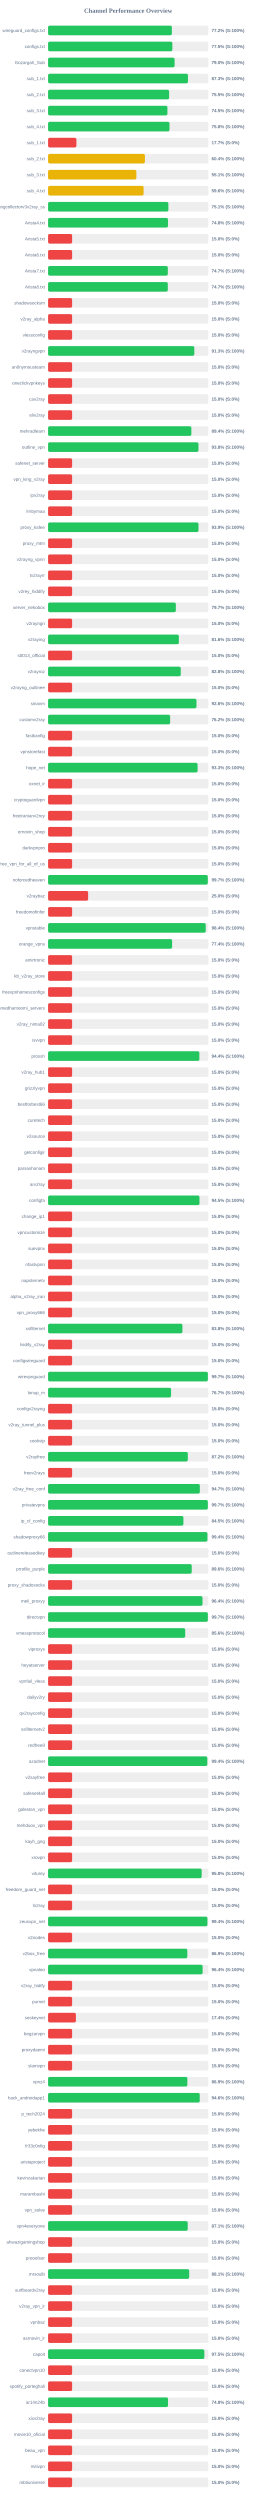
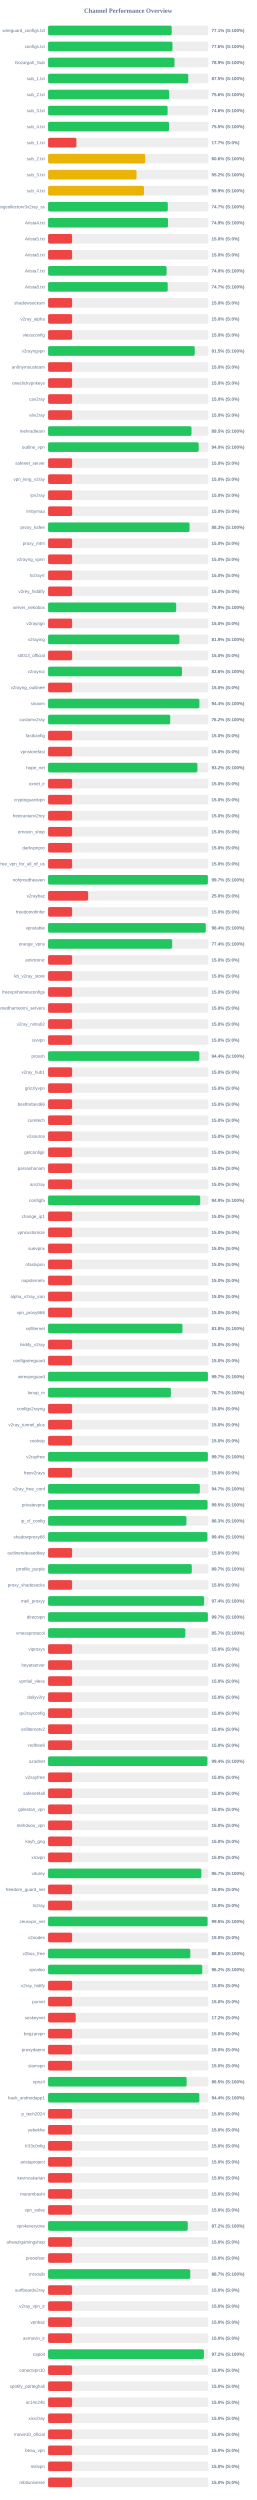
<svg xmlns="http://www.w3.org/2000/svg" width="800" height="7800" version="1.1">
  <style>
        .row { font: 14px Arial; fill: #64748b; }
        .score { font: bold 14px Arial; fill: #64748b; }
    </style>
  <text x="400" y="40" text-anchor="middle" font-size="20px" font-weight="bold" fill="#64748b">Channel Performance Overview</text>
  <rect x="150" y="80" width="500" height="30" fill="#eee" rx="5" />
-   <rect x="150" y="80" width="386.2" height="30" fill="#22c55e" rx="5" />
+   <rect x="150" y="80" width="385.7" height="30" fill="#22c55e" rx="5" />
  <text x="140" y="100" text-anchor="end" class="row">wireguard_configs.txt</text>
-   <text x="660" y="100" text-anchor="start" class="score">77.2% (S:100%)</text>
+   <text x="660" y="100" text-anchor="start" class="score">77.1% (S:100%)</text>
  <rect x="150" y="130" width="500" height="30" fill="#eee" rx="5" />
-   <rect x="150" y="130" width="387.75" height="30" fill="#22c55e" rx="5" />
+   <rect x="150" y="130" width="388.1" height="30" fill="#22c55e" rx="5" />
  <text x="140" y="150" text-anchor="end" class="row">configs.txt</text>
-   <text x="660" y="150" text-anchor="start" class="score">77.5% (S:100%)</text>
+   <text x="660" y="150" text-anchor="start" class="score">77.6% (S:100%)</text>
  <rect x="150" y="180" width="500" height="30" fill="#eee" rx="5" />
-   <rect x="150" y="180" width="394.75" height="30" fill="#22c55e" rx="5" />
+   <rect x="150" y="180" width="394.55" height="30" fill="#22c55e" rx="5" />
  <text x="140" y="200" text-anchor="end" class="row">Gozargah_Sub</text>
-   <text x="660" y="200" text-anchor="start" class="score">79.0% (S:100%)</text>
+   <text x="660" y="200" text-anchor="start" class="score">78.9% (S:100%)</text>
  <rect x="150" y="230" width="500" height="30" fill="#eee" rx="5" />
-   <rect x="150" y="230" width="436.4" height="30" fill="#22c55e" rx="5" />
+   <rect x="150" y="230" width="437.4" height="30" fill="#22c55e" rx="5" />
  <text x="140" y="250" text-anchor="end" class="row">sub_1.txt</text>
-   <text x="660" y="250" text-anchor="start" class="score">87.3% (S:100%)</text>
+   <text x="660" y="250" text-anchor="start" class="score">87.5% (S:100%)</text>
  <rect x="150" y="280" width="500" height="30" fill="#eee" rx="5" />
-   <rect x="150" y="280" width="377.65" height="30" fill="#22c55e" rx="5" />
+   <rect x="150" y="280" width="377.9" height="30" fill="#22c55e" rx="5" />
  <text x="140" y="300" text-anchor="end" class="row">sub_2.txt</text>
-   <text x="660" y="300" text-anchor="start" class="score">75.5% (S:100%)</text>
+   <text x="660" y="300" text-anchor="start" class="score">75.6% (S:100%)</text>
  <rect x="150" y="330" width="500" height="30" fill="#eee" rx="5" />
-   <rect x="150" y="330" width="372.35" height="30" fill="#22c55e" rx="5" />
+   <rect x="150" y="330" width="372.9" height="30" fill="#22c55e" rx="5" />
  <text x="140" y="350" text-anchor="end" class="row">sub_3.txt</text>
-   <text x="660" y="350" text-anchor="start" class="score">74.5% (S:100%)</text>
+   <text x="660" y="350" text-anchor="start" class="score">74.6% (S:100%)</text>
  <rect x="150" y="380" width="500" height="30" fill="#eee" rx="5" />
-   <rect x="150" y="380" width="378.8" height="30" fill="#22c55e" rx="5" />
+   <rect x="150" y="380" width="377.35" height="30" fill="#22c55e" rx="5" />
  <text x="140" y="400" text-anchor="end" class="row">sub_4.txt</text>
-   <text x="660" y="400" text-anchor="start" class="score">75.8% (S:100%)</text>
+   <text x="660" y="400" text-anchor="start" class="score">75.5% (S:100%)</text>
  <rect x="150" y="430" width="500" height="30" fill="#eee" rx="5" />
  <rect x="150" y="430" width="88.4" height="30" fill="#ef4444" rx="5" />
  <text x="140" y="450" text-anchor="end" class="row">sub_1.txt</text>
  <text x="660" y="450" text-anchor="start" class="score">17.7% (S:0%)</text>
  <rect x="150" y="480" width="500" height="30" fill="#eee" rx="5" />
-   <rect x="150" y="480" width="302.1" height="30" fill="#eab308" rx="5" />
+   <rect x="150" y="480" width="303.05" height="30" fill="#eab308" rx="5" />
  <text x="140" y="500" text-anchor="end" class="row">sub_2.txt</text>
-   <text x="660" y="500" text-anchor="start" class="score">60.4% (S:100%)</text>
+   <text x="660" y="500" text-anchor="start" class="score">60.6% (S:100%)</text>
  <rect x="150" y="530" width="500" height="30" fill="#eee" rx="5" />
-   <rect x="150" y="530" width="275.45" height="30" fill="#eab308" rx="5" />
+   <rect x="150" y="530" width="275.95" height="30" fill="#eab308" rx="5" />
  <text x="140" y="550" text-anchor="end" class="row">sub_3.txt</text>
-   <text x="660" y="550" text-anchor="start" class="score">55.1% (S:100%)</text>
+   <text x="660" y="550" text-anchor="start" class="score">55.2% (S:100%)</text>
  <rect x="150" y="580" width="500" height="30" fill="#eee" rx="5" />
-   <rect x="150" y="580" width="298.05" height="30" fill="#eab308" rx="5" />
+   <rect x="150" y="580" width="299.3" height="30" fill="#eab308" rx="5" />
  <text x="140" y="600" text-anchor="end" class="row">sub_4.txt</text>
-   <text x="660" y="600" text-anchor="start" class="score">59.6% (S:100%)</text>
+   <text x="660" y="600" text-anchor="start" class="score">59.9% (S:100%)</text>
  <rect x="150" y="630" width="500" height="30" fill="#eee" rx="5" />
-   <rect x="150" y="630" width="375.35" height="30" fill="#22c55e" rx="5" />
+   <rect x="150" y="630" width="373.6" height="30" fill="#22c55e" rx="5" />
  <text x="140" y="650" text-anchor="end" class="row">kayhgngcollectorv3v2ray_ss</text>
-   <text x="660" y="650" text-anchor="start" class="score">75.1% (S:100%)</text>
+   <text x="660" y="650" text-anchor="start" class="score">74.7% (S:100%)</text>
  <rect x="150" y="680" width="500" height="30" fill="#eee" rx="5" />
-   <rect x="150" y="680" width="374.1" height="30" fill="#22c55e" rx="5" />
+   <rect x="150" y="680" width="374.3" height="30" fill="#22c55e" rx="5" />
  <text x="140" y="700" text-anchor="end" class="row">Arista4.txt</text>
-   <text x="660" y="700" text-anchor="start" class="score">74.8% (S:100%)</text>
+   <text x="660" y="700" text-anchor="start" class="score">74.9% (S:100%)</text>
  <rect x="150" y="730" width="500" height="30" fill="#eee" rx="5" />
  <rect x="150" y="730" width="75.0" height="30" fill="#ef4444" rx="5" />
  <text x="140" y="750" text-anchor="end" class="row">Arista5.txt</text>
  <text x="660" y="750" text-anchor="start" class="score">15.0% (S:0%)</text>
  <rect x="150" y="780" width="500" height="30" fill="#eee" rx="5" />
  <rect x="150" y="780" width="75.0" height="30" fill="#ef4444" rx="5" />
  <text x="140" y="800" text-anchor="end" class="row">Arista6.txt</text>
  <text x="660" y="800" text-anchor="start" class="score">15.0% (S:0%)</text>
  <rect x="150" y="830" width="500" height="30" fill="#eee" rx="5" />
-   <rect x="150" y="830" width="373.6" height="30" fill="#22c55e" rx="5" />
+   <rect x="150" y="830" width="369.75" height="30" fill="#22c55e" rx="5" />
  <text x="140" y="850" text-anchor="end" class="row">Arista7.txt</text>
-   <text x="660" y="850" text-anchor="start" class="score">74.7% (S:100%)</text>
+   <text x="660" y="850" text-anchor="start" class="score">74.0% (S:100%)</text>
  <rect x="150" y="880" width="500" height="30" fill="#eee" rx="5" />
-   <rect x="150" y="880" width="373.5" height="30" fill="#22c55e" rx="5" />
+   <rect x="150" y="880" width="373.35" height="30" fill="#22c55e" rx="5" />
  <text x="140" y="900" text-anchor="end" class="row">Arista8.txt</text>
  <text x="660" y="900" text-anchor="start" class="score">74.7% (S:100%)</text>
  <rect x="150" y="930" width="500" height="30" fill="#eee" rx="5" />
  <rect x="150" y="930" width="75.0" height="30" fill="#ef4444" rx="5" />
  <text x="140" y="950" text-anchor="end" class="row">shadowsocksm</text>
  <text x="660" y="950" text-anchor="start" class="score">15.0% (S:0%)</text>
  <rect x="150" y="980" width="500" height="30" fill="#eee" rx="5" />
  <rect x="150" y="980" width="75.0" height="30" fill="#ef4444" rx="5" />
  <text x="140" y="1000" text-anchor="end" class="row">v2ray_alpha</text>
  <text x="660" y="1000" text-anchor="start" class="score">15.0% (S:0%)</text>
  <rect x="150" y="1030" width="500" height="30" fill="#eee" rx="5" />
  <rect x="150" y="1030" width="75.0" height="30" fill="#ef4444" rx="5" />
  <text x="140" y="1050" text-anchor="end" class="row">vlessconfig</text>
  <text x="660" y="1050" text-anchor="start" class="score">15.0% (S:0%)</text>
  <rect x="150" y="1080" width="500" height="30" fill="#eee" rx="5" />
-   <rect x="150" y="1080" width="456.3" height="30" fill="#22c55e" rx="5" />
+   <rect x="150" y="1080" width="457.55" height="30" fill="#22c55e" rx="5" />
  <text x="140" y="1100" text-anchor="end" class="row">v2rayngvpn</text>
-   <text x="660" y="1100" text-anchor="start" class="score">91.3% (S:100%)</text>
+   <text x="660" y="1100" text-anchor="start" class="score">91.5% (S:100%)</text>
  <rect x="150" y="1130" width="500" height="30" fill="#eee" rx="5" />
  <rect x="150" y="1130" width="75.0" height="30" fill="#ef4444" rx="5" />
  <text x="140" y="1150" text-anchor="end" class="row">an0nymousteam</text>
  <text x="660" y="1150" text-anchor="start" class="score">15.0% (S:0%)</text>
  <rect x="150" y="1180" width="500" height="30" fill="#eee" rx="5" />
  <rect x="150" y="1180" width="75.0" height="30" fill="#ef4444" rx="5" />
  <text x="140" y="1200" text-anchor="end" class="row">oneclickvpnkeys</text>
  <text x="660" y="1200" text-anchor="start" class="score">15.0% (S:0%)</text>
  <rect x="150" y="1230" width="500" height="30" fill="#eee" rx="5" />
  <rect x="150" y="1230" width="75.0" height="30" fill="#ef4444" rx="5" />
  <text x="140" y="1250" text-anchor="end" class="row">cav2ray</text>
  <text x="660" y="1250" text-anchor="start" class="score">15.0% (S:0%)</text>
  <rect x="150" y="1280" width="500" height="30" fill="#eee" rx="5" />
  <rect x="150" y="1280" width="75.0" height="30" fill="#ef4444" rx="5" />
  <text x="140" y="1300" text-anchor="end" class="row">eliv2ray</text>
  <text x="660" y="1300" text-anchor="start" class="score">15.0% (S:0%)</text>
  <rect x="150" y="1330" width="500" height="30" fill="#eee" rx="5" />
-   <rect x="150" y="1330" width="447.05" height="30" fill="#22c55e" rx="5" />
+   <rect x="150" y="1330" width="447.45" height="30" fill="#22c55e" rx="5" />
  <text x="140" y="1350" text-anchor="end" class="row">mehradlearn</text>
-   <text x="660" y="1350" text-anchor="start" class="score">89.4% (S:100%)</text>
+   <text x="660" y="1350" text-anchor="start" class="score">89.5% (S:100%)</text>
  <rect x="150" y="1380" width="500" height="30" fill="#eee" rx="5" />
-   <rect x="150" y="1380" width="469.2" height="30" fill="#22c55e" rx="5" />
+   <rect x="150" y="1380" width="469.85" height="30" fill="#22c55e" rx="5" />
  <text x="140" y="1400" text-anchor="end" class="row">outline_vpn</text>
-   <text x="660" y="1400" text-anchor="start" class="score">93.8% (S:100%)</text>
+   <text x="660" y="1400" text-anchor="start" class="score">94.0% (S:100%)</text>
  <rect x="150" y="1430" width="500" height="30" fill="#eee" rx="5" />
  <rect x="150" y="1430" width="75.0" height="30" fill="#ef4444" rx="5" />
  <text x="140" y="1450" text-anchor="end" class="row">safenet_server</text>
  <text x="660" y="1450" text-anchor="start" class="score">15.0% (S:0%)</text>
  <rect x="150" y="1480" width="500" height="30" fill="#eee" rx="5" />
  <rect x="150" y="1480" width="75.0" height="30" fill="#ef4444" rx="5" />
  <text x="140" y="1500" text-anchor="end" class="row">vpn_king_v2ray</text>
  <text x="660" y="1500" text-anchor="start" class="score">15.0% (S:0%)</text>
  <rect x="150" y="1530" width="500" height="30" fill="#eee" rx="5" />
  <rect x="150" y="1530" width="75.0" height="30" fill="#ef4444" rx="5" />
  <text x="140" y="1550" text-anchor="end" class="row">ipv2ray</text>
  <text x="660" y="1550" text-anchor="start" class="score">15.0% (S:0%)</text>
  <rect x="150" y="1580" width="500" height="30" fill="#eee" rx="5" />
  <rect x="150" y="1580" width="75.0" height="30" fill="#ef4444" rx="5" />
  <text x="140" y="1600" text-anchor="end" class="row">lrnbymaa</text>
  <text x="660" y="1600" text-anchor="start" class="score">15.0% (S:0%)</text>
  <rect x="150" y="1630" width="500" height="30" fill="#eee" rx="5" />
-   <rect x="150" y="1630" width="469.3" height="30" fill="#22c55e" rx="5" />
+   <rect x="150" y="1630" width="441.45" height="30" fill="#22c55e" rx="5" />
  <text x="140" y="1650" text-anchor="end" class="row">proxy_kafee</text>
-   <text x="660" y="1650" text-anchor="start" class="score">93.9% (S:100%)</text>
+   <text x="660" y="1650" text-anchor="start" class="score">88.3% (S:100%)</text>
  <rect x="150" y="1680" width="500" height="30" fill="#eee" rx="5" />
  <rect x="150" y="1680" width="75.0" height="30" fill="#ef4444" rx="5" />
  <text x="140" y="1700" text-anchor="end" class="row">proxy_mtm</text>
  <text x="660" y="1700" text-anchor="start" class="score">15.0% (S:0%)</text>
  <rect x="150" y="1730" width="500" height="30" fill="#eee" rx="5" />
  <rect x="150" y="1730" width="75.0" height="30" fill="#ef4444" rx="5" />
  <text x="140" y="1750" text-anchor="end" class="row">v2rayng_vpnn</text>
  <text x="660" y="1750" text-anchor="start" class="score">15.0% (S:0%)</text>
  <rect x="150" y="1780" width="500" height="30" fill="#eee" rx="5" />
  <rect x="150" y="1780" width="75.0" height="30" fill="#ef4444" rx="5" />
  <text x="140" y="1800" text-anchor="end" class="row">tv2rayrr</text>
  <text x="660" y="1800" text-anchor="start" class="score">15.0% (S:0%)</text>
  <rect x="150" y="1830" width="500" height="30" fill="#eee" rx="5" />
  <rect x="150" y="1830" width="75.0" height="30" fill="#ef4444" rx="5" />
  <text x="140" y="1850" text-anchor="end" class="row">v2rey_hiddify</text>
  <text x="660" y="1850" text-anchor="start" class="score">15.0% (S:0%)</text>
  <rect x="150" y="1880" width="500" height="30" fill="#eee" rx="5" />
-   <rect x="150" y="1880" width="398.65" height="30" fill="#22c55e" rx="5" />
+   <rect x="150" y="1880" width="399.7" height="30" fill="#22c55e" rx="5" />
  <text x="140" y="1900" text-anchor="end" class="row">server_nekobox</text>
-   <text x="660" y="1900" text-anchor="start" class="score">79.7% (S:100%)</text>
+   <text x="660" y="1900" text-anchor="start" class="score">79.9% (S:100%)</text>
  <rect x="150" y="1930" width="500" height="30" fill="#eee" rx="5" />
  <rect x="150" y="1930" width="75.0" height="30" fill="#ef4444" rx="5" />
  <text x="140" y="1950" text-anchor="end" class="row">v2rayngn</text>
  <text x="660" y="1950" text-anchor="start" class="score">15.0% (S:0%)</text>
  <rect x="150" y="1980" width="500" height="30" fill="#eee" rx="5" />
-   <rect x="150" y="1980" width="408.05" height="30" fill="#22c55e" rx="5" />
+   <rect x="150" y="1980" width="409.7" height="30" fill="#22c55e" rx="5" />
  <text x="140" y="2000" text-anchor="end" class="row">v2raying</text>
-   <text x="660" y="2000" text-anchor="start" class="score">81.6% (S:100%)</text>
+   <text x="660" y="2000" text-anchor="start" class="score">81.9% (S:100%)</text>
  <rect x="150" y="2030" width="500" height="30" fill="#eee" rx="5" />
  <rect x="150" y="2030" width="75.0" height="30" fill="#ef4444" rx="5" />
  <text x="140" y="2050" text-anchor="end" class="row">s0013_official</text>
  <text x="660" y="2050" text-anchor="start" class="score">15.0% (S:0%)</text>
  <rect x="150" y="2080" width="500" height="30" fill="#eee" rx="5" />
-   <rect x="150" y="2080" width="413.9" height="30" fill="#22c55e" rx="5" />
+   <rect x="150" y="2080" width="417.8" height="30" fill="#22c55e" rx="5" />
  <text x="140" y="2100" text-anchor="end" class="row">v2rayroz</text>
-   <text x="660" y="2100" text-anchor="start" class="score">82.8% (S:100%)</text>
+   <text x="660" y="2100" text-anchor="start" class="score">83.6% (S:100%)</text>
  <rect x="150" y="2130" width="500" height="30" fill="#eee" rx="5" />
  <rect x="150" y="2130" width="75.0" height="30" fill="#ef4444" rx="5" />
  <text x="140" y="2150" text-anchor="end" class="row">v2rayng_outlinee</text>
  <text x="660" y="2150" text-anchor="start" class="score">15.0% (S:0%)</text>
  <rect x="150" y="2180" width="500" height="30" fill="#eee" rx="5" />
-   <rect x="150" y="2180" width="463.0" height="30" fill="#22c55e" rx="5" />
+   <rect x="150" y="2180" width="472.15" height="30" fill="#22c55e" rx="5" />
  <text x="140" y="2200" text-anchor="end" class="row">sinavm</text>
-   <text x="660" y="2200" text-anchor="start" class="score">92.6% (S:100%)</text>
+   <text x="660" y="2200" text-anchor="start" class="score">94.4% (S:100%)</text>
  <rect x="150" y="2230" width="500" height="30" fill="#eee" rx="5" />
-   <rect x="150" y="2230" width="380.8" height="30" fill="#22c55e" rx="5" />
+   <rect x="150" y="2230" width="381.05" height="30" fill="#22c55e" rx="5" />
  <text x="140" y="2250" text-anchor="end" class="row">customv2ray</text>
  <text x="660" y="2250" text-anchor="start" class="score">76.2% (S:100%)</text>
  <rect x="150" y="2280" width="500" height="30" fill="#eee" rx="5" />
  <rect x="150" y="2280" width="75.0" height="30" fill="#ef4444" rx="5" />
  <text x="140" y="2300" text-anchor="end" class="row">fastkanfig</text>
  <text x="660" y="2300" text-anchor="start" class="score">15.0% (S:0%)</text>
  <rect x="150" y="2330" width="500" height="30" fill="#eee" rx="5" />
  <rect x="150" y="2330" width="75.0" height="30" fill="#ef4444" rx="5" />
  <text x="140" y="2350" text-anchor="end" class="row">vpnstorefast</text>
  <text x="660" y="2350" text-anchor="start" class="score">15.0% (S:0%)</text>
  <rect x="150" y="2380" width="500" height="30" fill="#eee" rx="5" />
-   <rect x="150" y="2380" width="466.45" height="30" fill="#22c55e" rx="5" />
+   <rect x="150" y="2380" width="465.95" height="30" fill="#22c55e" rx="5" />
  <text x="140" y="2400" text-anchor="end" class="row">hope_net</text>
-   <text x="660" y="2400" text-anchor="start" class="score">93.3% (S:100%)</text>
+   <text x="660" y="2400" text-anchor="start" class="score">93.2% (S:100%)</text>
  <rect x="150" y="2430" width="500" height="30" fill="#eee" rx="5" />
  <rect x="150" y="2430" width="75.0" height="30" fill="#ef4444" rx="5" />
  <text x="140" y="2450" text-anchor="end" class="row">oxnet_ir</text>
  <text x="660" y="2450" text-anchor="start" class="score">15.0% (S:0%)</text>
  <rect x="150" y="2480" width="500" height="30" fill="#eee" rx="5" />
  <rect x="150" y="2480" width="75.0" height="30" fill="#ef4444" rx="5" />
  <text x="140" y="2500" text-anchor="end" class="row">cryptoguardvpn</text>
  <text x="660" y="2500" text-anchor="start" class="score">15.0% (S:0%)</text>
  <rect x="150" y="2530" width="500" height="30" fill="#eee" rx="5" />
  <rect x="150" y="2530" width="75.0" height="30" fill="#ef4444" rx="5" />
  <text x="140" y="2550" text-anchor="end" class="row">freeiranianv2rey</text>
  <text x="660" y="2550" text-anchor="start" class="score">15.0% (S:0%)</text>
  <rect x="150" y="2580" width="500" height="30" fill="#eee" rx="5" />
  <rect x="150" y="2580" width="75.0" height="30" fill="#ef4444" rx="5" />
  <text x="140" y="2600" text-anchor="end" class="row">ernoxin_shop</text>
  <text x="660" y="2600" text-anchor="start" class="score">15.0% (S:0%)</text>
  <rect x="150" y="2630" width="500" height="30" fill="#eee" rx="5" />
  <rect x="150" y="2630" width="75.0" height="30" fill="#ef4444" rx="5" />
  <text x="140" y="2650" text-anchor="end" class="row">darkvpnpro</text>
  <text x="660" y="2650" text-anchor="start" class="score">15.0% (S:0%)</text>
  <rect x="150" y="2680" width="500" height="30" fill="#eee" rx="5" />
  <rect x="150" y="2680" width="75.0" height="30" fill="#ef4444" rx="5" />
  <text x="140" y="2700" text-anchor="end" class="row">free_vpn_for_all_of_us</text>
  <text x="660" y="2700" text-anchor="start" class="score">15.0% (S:0%)</text>
  <rect x="150" y="2730" width="500" height="30" fill="#eee" rx="5" />
-   <rect x="150" y="2730" width="498.3" height="30" fill="#22c55e" rx="5" />
+   <rect x="150" y="2730" width="498.55" height="30" fill="#22c55e" rx="5" />
  <text x="140" y="2750" text-anchor="end" class="row">noforcedheaven</text>
  <text x="660" y="2750" text-anchor="start" class="score">99.7% (S:100%)</text>
  <rect x="150" y="2780" width="500" height="30" fill="#eee" rx="5" />
  <rect x="150" y="2780" width="125.0" height="30" fill="#ef4444" rx="5" />
  <text x="140" y="2800" text-anchor="end" class="row">v2raybaz</text>
  <text x="660" y="2800" text-anchor="start" class="score">25.0% (S:0%)</text>
  <rect x="150" y="2830" width="500" height="30" fill="#eee" rx="5" />
  <rect x="150" y="2830" width="75.0" height="30" fill="#ef4444" rx="5" />
  <text x="140" y="2850" text-anchor="end" class="row">freedomofinfor</text>
  <text x="660" y="2850" text-anchor="start" class="score">15.0% (S:0%)</text>
  <rect x="150" y="2880" width="500" height="30" fill="#eee" rx="5" />
-   <rect x="150" y="2880" width="491.95" height="30" fill="#22c55e" rx="5" />
+   <rect x="150" y="2880" width="492.0" height="30" fill="#22c55e" rx="5" />
  <text x="140" y="2900" text-anchor="end" class="row">vpnstable</text>
  <text x="660" y="2900" text-anchor="start" class="score">98.4% (S:100%)</text>
  <rect x="150" y="2930" width="500" height="30" fill="#eee" rx="5" />
-   <rect x="150" y="2930" width="387.0" height="30" fill="#22c55e" rx="5" />
+   <rect x="150" y="2930" width="387.15" height="30" fill="#22c55e" rx="5" />
  <text x="140" y="2950" text-anchor="end" class="row">orange_vpns</text>
  <text x="660" y="2950" text-anchor="start" class="score">77.4% (S:100%)</text>
  <rect x="150" y="2980" width="500" height="30" fill="#eee" rx="5" />
  <rect x="150" y="2980" width="75.0" height="30" fill="#ef4444" rx="5" />
  <text x="140" y="3000" text-anchor="end" class="row">amirtronic</text>
  <text x="660" y="3000" text-anchor="start" class="score">15.0% (S:0%)</text>
  <rect x="150" y="3030" width="500" height="30" fill="#eee" rx="5" />
  <rect x="150" y="3030" width="75.0" height="30" fill="#ef4444" rx="5" />
  <text x="140" y="3050" text-anchor="end" class="row">kb_v2ray_store</text>
  <text x="660" y="3050" text-anchor="start" class="score">15.0% (S:0%)</text>
  <rect x="150" y="3080" width="500" height="30" fill="#eee" rx="5" />
  <rect x="150" y="3080" width="75.0" height="30" fill="#ef4444" rx="5" />
  <text x="140" y="3100" text-anchor="end" class="row">freevpnhomesconfigs</text>
  <text x="660" y="3100" text-anchor="start" class="score">15.0% (S:0%)</text>
  <rect x="150" y="3130" width="500" height="30" fill="#eee" rx="5" />
  <rect x="150" y="3130" width="75.0" height="30" fill="#ef4444" rx="5" />
  <text x="140" y="3150" text-anchor="end" class="row">ahmedhamoomi_servers</text>
  <text x="660" y="3150" text-anchor="start" class="score">15.0% (S:0%)</text>
  <rect x="150" y="3180" width="500" height="30" fill="#eee" rx="5" />
  <rect x="150" y="3180" width="75.0" height="30" fill="#ef4444" rx="5" />
  <text x="140" y="3200" text-anchor="end" class="row">v2ray_nima02</text>
  <text x="660" y="3200" text-anchor="start" class="score">15.0% (S:0%)</text>
  <rect x="150" y="3230" width="500" height="30" fill="#eee" rx="5" />
  <rect x="150" y="3230" width="75.0" height="30" fill="#ef4444" rx="5" />
  <text x="140" y="3250" text-anchor="end" class="row">isvvpn</text>
  <text x="660" y="3250" text-anchor="start" class="score">15.0% (S:0%)</text>
  <rect x="150" y="3280" width="500" height="30" fill="#eee" rx="5" />
-   <rect x="150" y="3280" width="472.0" height="30" fill="#22c55e" rx="5" />
+   <rect x="150" y="3280" width="472.05" height="30" fill="#22c55e" rx="5" />
  <text x="140" y="3300" text-anchor="end" class="row">prossh</text>
  <text x="660" y="3300" text-anchor="start" class="score">94.4% (S:100%)</text>
  <rect x="150" y="3330" width="500" height="30" fill="#eee" rx="5" />
  <rect x="150" y="3330" width="75.0" height="30" fill="#ef4444" rx="5" />
  <text x="140" y="3350" text-anchor="end" class="row">v2ray_hub1</text>
  <text x="660" y="3350" text-anchor="start" class="score">15.0% (S:0%)</text>
  <rect x="150" y="3380" width="500" height="30" fill="#eee" rx="5" />
  <rect x="150" y="3380" width="75.0" height="30" fill="#ef4444" rx="5" />
  <text x="140" y="3400" text-anchor="end" class="row">grizzlyvpn</text>
  <text x="660" y="3400" text-anchor="start" class="score">15.0% (S:0%)</text>
  <rect x="150" y="3430" width="500" height="30" fill="#eee" rx="5" />
  <rect x="150" y="3430" width="75.0" height="30" fill="#ef4444" rx="5" />
  <text x="140" y="3450" text-anchor="end" class="row">bestforbest66</text>
  <text x="660" y="3450" text-anchor="start" class="score">15.0% (S:0%)</text>
  <rect x="150" y="3480" width="500" height="30" fill="#eee" rx="5" />
  <rect x="150" y="3480" width="75.0" height="30" fill="#ef4444" rx="5" />
  <text x="140" y="3500" text-anchor="end" class="row">curetech</text>
  <text x="660" y="3500" text-anchor="start" class="score">15.0% (S:0%)</text>
  <rect x="150" y="3530" width="500" height="30" fill="#eee" rx="5" />
  <rect x="150" y="3530" width="75.0" height="30" fill="#ef4444" rx="5" />
  <text x="140" y="3550" text-anchor="end" class="row">v2source</text>
  <text x="660" y="3550" text-anchor="start" class="score">15.0% (S:0%)</text>
  <rect x="150" y="3580" width="500" height="30" fill="#eee" rx="5" />
  <rect x="150" y="3580" width="75.0" height="30" fill="#ef4444" rx="5" />
  <text x="140" y="3600" text-anchor="end" class="row">getconfigir</text>
  <text x="660" y="3600" text-anchor="start" class="score">15.0% (S:0%)</text>
  <rect x="150" y="3630" width="500" height="30" fill="#eee" rx="5" />
  <rect x="150" y="3630" width="75.0" height="30" fill="#ef4444" rx="5" />
  <text x="140" y="3650" text-anchor="end" class="row">parsashonam</text>
  <text x="660" y="3650" text-anchor="start" class="score">15.0% (S:0%)</text>
  <rect x="150" y="3680" width="500" height="30" fill="#eee" rx="5" />
  <rect x="150" y="3680" width="75.0" height="30" fill="#ef4444" rx="5" />
  <text x="140" y="3700" text-anchor="end" class="row">arv2ray</text>
  <text x="660" y="3700" text-anchor="start" class="score">15.0% (S:0%)</text>
  <rect x="150" y="3730" width="500" height="30" fill="#eee" rx="5" />
-   <rect x="150" y="3730" width="472.4" height="30" fill="#22c55e" rx="5" />
+   <rect x="150" y="3730" width="474.65" height="30" fill="#22c55e" rx="5" />
  <text x="140" y="3750" text-anchor="end" class="row">configfa</text>
-   <text x="660" y="3750" text-anchor="start" class="score">94.5% (S:100%)</text>
+   <text x="660" y="3750" text-anchor="start" class="score">94.9% (S:100%)</text>
  <rect x="150" y="3780" width="500" height="30" fill="#eee" rx="5" />
  <rect x="150" y="3780" width="75.0" height="30" fill="#ef4444" rx="5" />
  <text x="140" y="3800" text-anchor="end" class="row">change_ip1</text>
  <text x="660" y="3800" text-anchor="start" class="score">15.0% (S:0%)</text>
  <rect x="150" y="3830" width="500" height="30" fill="#eee" rx="5" />
  <rect x="150" y="3830" width="75.0" height="30" fill="#ef4444" rx="5" />
  <text x="140" y="3850" text-anchor="end" class="row">vpncustomize</text>
  <text x="660" y="3850" text-anchor="start" class="score">15.0% (S:0%)</text>
  <rect x="150" y="3880" width="500" height="30" fill="#eee" rx="5" />
  <rect x="150" y="3880" width="75.0" height="30" fill="#ef4444" rx="5" />
  <text x="140" y="3900" text-anchor="end" class="row">suevpnx</text>
  <text x="660" y="3900" text-anchor="start" class="score">15.0% (S:0%)</text>
  <rect x="150" y="3930" width="500" height="30" fill="#eee" rx="5" />
  <rect x="150" y="3930" width="75.0" height="30" fill="#ef4444" rx="5" />
  <text x="140" y="3950" text-anchor="end" class="row">nfastvpnn</text>
  <text x="660" y="3950" text-anchor="start" class="score">15.0% (S:0%)</text>
  <rect x="150" y="3980" width="500" height="30" fill="#eee" rx="5" />
  <rect x="150" y="3980" width="75.0" height="30" fill="#ef4444" rx="5" />
  <text x="140" y="4000" text-anchor="end" class="row">napsternetv</text>
  <text x="660" y="4000" text-anchor="start" class="score">15.0% (S:0%)</text>
  <rect x="150" y="4030" width="500" height="30" fill="#eee" rx="5" />
  <rect x="150" y="4030" width="75.0" height="30" fill="#ef4444" rx="5" />
  <text x="140" y="4050" text-anchor="end" class="row">alpha_v2ray_iran</text>
  <text x="660" y="4050" text-anchor="start" class="score">15.0% (S:0%)</text>
  <rect x="150" y="4080" width="500" height="30" fill="#eee" rx="5" />
  <rect x="150" y="4080" width="75.0" height="30" fill="#ef4444" rx="5" />
  <text x="140" y="4100" text-anchor="end" class="row">vpn_proxy666</text>
  <text x="660" y="4100" text-anchor="start" class="score">15.0% (S:0%)</text>
  <rect x="150" y="4130" width="500" height="30" fill="#eee" rx="5" />
-   <rect x="150" y="4130" width="419.15" height="30" fill="#22c55e" rx="5" />
+   <rect x="150" y="4130" width="419.2" height="30" fill="#22c55e" rx="5" />
  <text x="140" y="4150" text-anchor="end" class="row">xsfilternet</text>
  <text x="660" y="4150" text-anchor="start" class="score">83.8% (S:100%)</text>
  <rect x="150" y="4180" width="500" height="30" fill="#eee" rx="5" />
  <rect x="150" y="4180" width="75.0" height="30" fill="#ef4444" rx="5" />
  <text x="140" y="4200" text-anchor="end" class="row">hiidify_v2ray</text>
  <text x="660" y="4200" text-anchor="start" class="score">15.0% (S:0%)</text>
  <rect x="150" y="4230" width="500" height="30" fill="#eee" rx="5" />
  <rect x="150" y="4230" width="75.0" height="30" fill="#ef4444" rx="5" />
  <text x="140" y="4250" text-anchor="end" class="row">configwireguard</text>
  <text x="660" y="4250" text-anchor="start" class="score">15.0% (S:0%)</text>
  <rect x="150" y="4280" width="500" height="30" fill="#eee" rx="5" />
-   <rect x="150" y="4280" width="498.6" height="30" fill="#22c55e" rx="5" />
+   <rect x="150" y="4280" width="498.7" height="30" fill="#22c55e" rx="5" />
  <text x="140" y="4300" text-anchor="end" class="row">wirevpnguard</text>
  <text x="660" y="4300" text-anchor="start" class="score">99.7% (S:100%)</text>
  <rect x="150" y="4330" width="500" height="30" fill="#eee" rx="5" />
-   <rect x="150" y="4330" width="383.7" height="30" fill="#22c55e" rx="5" />
+   <rect x="150" y="4330" width="383.25" height="30" fill="#22c55e" rx="5" />
  <text x="140" y="4350" text-anchor="end" class="row">lonup_m</text>
  <text x="660" y="4350" text-anchor="start" class="score">76.7% (S:100%)</text>
  <rect x="150" y="4380" width="500" height="30" fill="#eee" rx="5" />
  <rect x="150" y="4380" width="75.0" height="30" fill="#ef4444" rx="5" />
  <text x="140" y="4400" text-anchor="end" class="row">configv2rayng</text>
  <text x="660" y="4400" text-anchor="start" class="score">15.0% (S:0%)</text>
  <rect x="150" y="4430" width="500" height="30" fill="#eee" rx="5" />
  <rect x="150" y="4430" width="75.0" height="30" fill="#ef4444" rx="5" />
  <text x="140" y="4450" text-anchor="end" class="row">v2ray_tunnel_plus</text>
  <text x="660" y="4450" text-anchor="start" class="score">15.0% (S:0%)</text>
  <rect x="150" y="4480" width="500" height="30" fill="#eee" rx="5" />
  <rect x="150" y="4480" width="75.0" height="30" fill="#ef4444" rx="5" />
  <text x="140" y="4500" text-anchor="end" class="row">cookvip</text>
  <text x="660" y="4500" text-anchor="start" class="score">15.0% (S:0%)</text>
  <rect x="150" y="4530" width="500" height="30" fill="#eee" rx="5" />
-   <rect x="150" y="4530" width="435.95" height="30" fill="#22c55e" rx="5" />
+   <rect x="150" y="4530" width="498.6" height="30" fill="#22c55e" rx="5" />
  <text x="140" y="4550" text-anchor="end" class="row">v2rayfree</text>
-   <text x="660" y="4550" text-anchor="start" class="score">87.2% (S:100%)</text>
+   <text x="660" y="4550" text-anchor="start" class="score">99.7% (S:100%)</text>
  <rect x="150" y="4580" width="500" height="30" fill="#eee" rx="5" />
  <rect x="150" y="4580" width="75.0" height="30" fill="#ef4444" rx="5" />
  <text x="140" y="4600" text-anchor="end" class="row">freev2rays</text>
  <text x="660" y="4600" text-anchor="start" class="score">15.0% (S:0%)</text>
  <rect x="150" y="4630" width="500" height="30" fill="#eee" rx="5" />
-   <rect x="150" y="4630" width="473.45" height="30" fill="#22c55e" rx="5" />
+   <rect x="150" y="4630" width="473.55" height="30" fill="#22c55e" rx="5" />
  <text x="140" y="4650" text-anchor="end" class="row">v2ray_free_conf</text>
  <text x="660" y="4650" text-anchor="start" class="score">94.7% (S:100%)</text>
  <rect x="150" y="4680" width="500" height="30" fill="#eee" rx="5" />
-   <rect x="150" y="4680" width="498.45" height="30" fill="#22c55e" rx="5" />
+   <rect x="150" y="4680" width="497.5" height="30" fill="#22c55e" rx="5" />
  <text x="140" y="4700" text-anchor="end" class="row">privatevpns</text>
-   <text x="660" y="4700" text-anchor="start" class="score">99.7% (S:100%)</text>
+   <text x="660" y="4700" text-anchor="start" class="score">99.5% (S:100%)</text>
  <rect x="150" y="4730" width="500" height="30" fill="#eee" rx="5" />
-   <rect x="150" y="4730" width="422.25" height="30" fill="#22c55e" rx="5" />
+   <rect x="150" y="4730" width="431.6" height="30" fill="#22c55e" rx="5" />
  <text x="140" y="4750" text-anchor="end" class="row">ip_cf_config</text>
-   <text x="660" y="4750" text-anchor="start" class="score">84.5% (S:100%)</text>
+   <text x="660" y="4750" text-anchor="start" class="score">86.3% (S:100%)</text>
  <rect x="150" y="4780" width="500" height="30" fill="#eee" rx="5" />
-   <rect x="150" y="4780" width="497.2" height="30" fill="#22c55e" rx="5" />
+   <rect x="150" y="4780" width="497.0" height="30" fill="#22c55e" rx="5" />
  <text x="140" y="4800" text-anchor="end" class="row">shadowproxy66</text>
  <text x="660" y="4800" text-anchor="start" class="score">99.4% (S:100%)</text>
  <rect x="150" y="4830" width="500" height="30" fill="#eee" rx="5" />
  <rect x="150" y="4830" width="75.0" height="30" fill="#ef4444" rx="5" />
  <text x="140" y="4850" text-anchor="end" class="row">outlinereleasedkey</text>
  <text x="660" y="4850" text-anchor="start" class="score">15.0% (S:0%)</text>
  <rect x="150" y="4880" width="500" height="30" fill="#eee" rx="5" />
-   <rect x="150" y="4880" width="448.2" height="30" fill="#22c55e" rx="5" />
+   <rect x="150" y="4880" width="448.4" height="30" fill="#22c55e" rx="5" />
  <text x="140" y="4900" text-anchor="end" class="row">prrofile_purple</text>
-   <text x="660" y="4900" text-anchor="start" class="score">89.6% (S:100%)</text>
+   <text x="660" y="4900" text-anchor="start" class="score">89.7% (S:100%)</text>
  <rect x="150" y="4930" width="500" height="30" fill="#eee" rx="5" />
  <rect x="150" y="4930" width="75.0" height="30" fill="#ef4444" rx="5" />
  <text x="140" y="4950" text-anchor="end" class="row">proxy_shadosocks</text>
  <text x="660" y="4950" text-anchor="start" class="score">15.0% (S:0%)</text>
  <rect x="150" y="4980" width="500" height="30" fill="#eee" rx="5" />
-   <rect x="150" y="4980" width="481.85" height="30" fill="#22c55e" rx="5" />
+   <rect x="150" y="4980" width="486.8" height="30" fill="#22c55e" rx="5" />
  <text x="140" y="5000" text-anchor="end" class="row">meli_proxyy</text>
-   <text x="660" y="5000" text-anchor="start" class="score">96.4% (S:100%)</text>
+   <text x="660" y="5000" text-anchor="start" class="score">97.4% (S:100%)</text>
  <rect x="150" y="5030" width="500" height="30" fill="#eee" rx="5" />
-   <rect x="150" y="5030" width="498.55" height="30" fill="#22c55e" rx="5" />
+   <rect x="150" y="5030" width="498.6" height="30" fill="#22c55e" rx="5" />
  <text x="140" y="5050" text-anchor="end" class="row">directvpn</text>
  <text x="660" y="5050" text-anchor="start" class="score">99.7% (S:100%)</text>
  <rect x="150" y="5080" width="500" height="30" fill="#eee" rx="5" />
-   <rect x="150" y="5080" width="427.85" height="30" fill="#22c55e" rx="5" />
+   <rect x="150" y="5080" width="428.25" height="30" fill="#22c55e" rx="5" />
  <text x="140" y="5100" text-anchor="end" class="row">vmessprotocol</text>
-   <text x="660" y="5100" text-anchor="start" class="score">85.6% (S:100%)</text>
+   <text x="660" y="5100" text-anchor="start" class="score">85.7% (S:100%)</text>
  <rect x="150" y="5130" width="500" height="30" fill="#eee" rx="5" />
  <rect x="150" y="5130" width="75.0" height="30" fill="#ef4444" rx="5" />
  <text x="140" y="5150" text-anchor="end" class="row">viproxys</text>
  <text x="660" y="5150" text-anchor="start" class="score">15.0% (S:0%)</text>
  <rect x="150" y="5180" width="500" height="30" fill="#eee" rx="5" />
  <rect x="150" y="5180" width="75.0" height="30" fill="#ef4444" rx="5" />
  <text x="140" y="5200" text-anchor="end" class="row">heyatserver</text>
  <text x="660" y="5200" text-anchor="start" class="score">15.0% (S:0%)</text>
  <rect x="150" y="5230" width="500" height="30" fill="#eee" rx="5" />
  <rect x="150" y="5230" width="75.0" height="30" fill="#ef4444" rx="5" />
  <text x="140" y="5250" text-anchor="end" class="row">vpnfail_vless</text>
  <text x="660" y="5250" text-anchor="start" class="score">15.0% (S:0%)</text>
  <rect x="150" y="5280" width="500" height="30" fill="#eee" rx="5" />
  <rect x="150" y="5280" width="75.0" height="30" fill="#ef4444" rx="5" />
  <text x="140" y="5300" text-anchor="end" class="row">dailyv2ry</text>
  <text x="660" y="5300" text-anchor="start" class="score">15.0% (S:0%)</text>
  <rect x="150" y="5330" width="500" height="30" fill="#eee" rx="5" />
  <rect x="150" y="5330" width="75.0" height="30" fill="#ef4444" rx="5" />
  <text x="140" y="5350" text-anchor="end" class="row">qv2rayconfig</text>
  <text x="660" y="5350" text-anchor="start" class="score">15.0% (S:0%)</text>
  <rect x="150" y="5380" width="500" height="30" fill="#eee" rx="5" />
  <rect x="150" y="5380" width="75.0" height="30" fill="#ef4444" rx="5" />
  <text x="140" y="5400" text-anchor="end" class="row">xsfilternetv2</text>
  <text x="660" y="5400" text-anchor="start" class="score">15.0% (S:0%)</text>
  <rect x="150" y="5430" width="500" height="30" fill="#eee" rx="5" />
  <rect x="150" y="5430" width="75.0" height="30" fill="#ef4444" rx="5" />
  <text x="140" y="5450" text-anchor="end" class="row">redfree8</text>
  <text x="660" y="5450" text-anchor="start" class="score">15.0% (S:0%)</text>
  <rect x="150" y="5480" width="500" height="30" fill="#eee" rx="5" />
-   <rect x="150" y="5480" width="496.8" height="30" fill="#22c55e" rx="5" />
+   <rect x="150" y="5480" width="497.1" height="30" fill="#22c55e" rx="5" />
  <text x="140" y="5500" text-anchor="end" class="row">azadnet</text>
  <text x="660" y="5500" text-anchor="start" class="score">99.4% (S:100%)</text>
  <rect x="150" y="5530" width="500" height="30" fill="#eee" rx="5" />
  <rect x="150" y="5530" width="75.0" height="30" fill="#ef4444" rx="5" />
  <text x="140" y="5550" text-anchor="end" class="row">v2sayfree</text>
  <text x="660" y="5550" text-anchor="start" class="score">15.0% (S:0%)</text>
  <rect x="150" y="5580" width="500" height="30" fill="#eee" rx="5" />
  <rect x="150" y="5580" width="75.0" height="30" fill="#ef4444" rx="5" />
  <text x="140" y="5600" text-anchor="end" class="row">safenet4all</text>
  <text x="660" y="5600" text-anchor="start" class="score">15.0% (S:0%)</text>
  <rect x="150" y="5630" width="500" height="30" fill="#eee" rx="5" />
  <rect x="150" y="5630" width="75.0" height="30" fill="#ef4444" rx="5" />
  <text x="140" y="5650" text-anchor="end" class="row">golestan_vpn</text>
  <text x="660" y="5650" text-anchor="start" class="score">15.0% (S:0%)</text>
  <rect x="150" y="5680" width="500" height="30" fill="#eee" rx="5" />
  <rect x="150" y="5680" width="75.0" height="30" fill="#ef4444" rx="5" />
  <text x="140" y="5700" text-anchor="end" class="row">mehduox_vpn</text>
  <text x="660" y="5700" text-anchor="start" class="score">15.0% (S:0%)</text>
  <rect x="150" y="5730" width="500" height="30" fill="#eee" rx="5" />
  <rect x="150" y="5730" width="75.0" height="30" fill="#ef4444" rx="5" />
  <text x="140" y="5750" text-anchor="end" class="row">kayh_gng</text>
  <text x="660" y="5750" text-anchor="start" class="score">15.0% (S:0%)</text>
  <rect x="150" y="5780" width="500" height="30" fill="#eee" rx="5" />
  <rect x="150" y="5780" width="75.0" height="30" fill="#ef4444" rx="5" />
  <text x="140" y="5800" text-anchor="end" class="row">xrovpn</text>
  <text x="660" y="5800" text-anchor="start" class="score">15.0% (S:0%)</text>
  <rect x="150" y="5830" width="500" height="30" fill="#eee" rx="5" />
-   <rect x="150" y="5830" width="479.2" height="30" fill="#22c55e" rx="5" />
+   <rect x="150" y="5830" width="478.25" height="30" fill="#22c55e" rx="5" />
  <text x="140" y="5850" text-anchor="end" class="row">viturey</text>
-   <text x="660" y="5850" text-anchor="start" class="score">95.8% (S:100%)</text>
+   <text x="660" y="5850" text-anchor="start" class="score">95.7% (S:100%)</text>
  <rect x="150" y="5880" width="500" height="30" fill="#eee" rx="5" />
  <rect x="150" y="5880" width="75.0" height="30" fill="#ef4444" rx="5" />
  <text x="140" y="5900" text-anchor="end" class="row">freedom_guard_net</text>
  <text x="660" y="5900" text-anchor="start" class="score">15.0% (S:0%)</text>
  <rect x="150" y="5930" width="500" height="30" fill="#eee" rx="5" />
  <rect x="150" y="5930" width="75.0" height="30" fill="#ef4444" rx="5" />
  <text x="140" y="5950" text-anchor="end" class="row">ln2ray</text>
  <text x="660" y="5950" text-anchor="start" class="score">15.0% (S:0%)</text>
  <rect x="150" y="5980" width="500" height="30" fill="#eee" rx="5" />
-   <rect x="150" y="5980" width="497.15" height="30" fill="#22c55e" rx="5" />
+   <rect x="150" y="5980" width="497.55" height="30" fill="#22c55e" rx="5" />
  <text x="140" y="6000" text-anchor="end" class="row">zeusvpn_net</text>
-   <text x="660" y="6000" text-anchor="start" class="score">99.4% (S:100%)</text>
+   <text x="660" y="6000" text-anchor="start" class="score">99.5% (S:100%)</text>
  <rect x="150" y="6030" width="500" height="30" fill="#eee" rx="5" />
  <rect x="150" y="6030" width="75.0" height="30" fill="#ef4444" rx="5" />
  <text x="140" y="6050" text-anchor="end" class="row">v2nodes</text>
  <text x="660" y="6050" text-anchor="start" class="score">15.0% (S:0%)</text>
  <rect x="150" y="6080" width="500" height="30" fill="#eee" rx="5" />
-   <rect x="150" y="6080" width="434.5" height="30" fill="#22c55e" rx="5" />
+   <rect x="150" y="6080" width="443.75" height="30" fill="#22c55e" rx="5" />
  <text x="140" y="6100" text-anchor="end" class="row">v2box_free</text>
-   <text x="660" y="6100" text-anchor="start" class="score">86.9% (S:100%)</text>
+   <text x="660" y="6100" text-anchor="start" class="score">88.8% (S:100%)</text>
  <rect x="150" y="6130" width="500" height="30" fill="#eee" rx="5" />
-   <rect x="150" y="6130" width="482.2" height="30" fill="#22c55e" rx="5" />
+   <rect x="150" y="6130" width="481.1" height="30" fill="#22c55e" rx="5" />
  <text x="140" y="6150" text-anchor="end" class="row">vpnaloo</text>
-   <text x="660" y="6150" text-anchor="start" class="score">96.4% (S:100%)</text>
+   <text x="660" y="6150" text-anchor="start" class="score">96.2% (S:100%)</text>
  <rect x="150" y="6180" width="500" height="30" fill="#eee" rx="5" />
  <rect x="150" y="6180" width="75.0" height="30" fill="#ef4444" rx="5" />
  <text x="140" y="6200" text-anchor="end" class="row">v2ray_hidify</text>
  <text x="660" y="6200" text-anchor="start" class="score">15.0% (S:0%)</text>
  <rect x="150" y="6230" width="500" height="30" fill="#eee" rx="5" />
  <rect x="150" y="6230" width="75.0" height="30" fill="#ef4444" rx="5" />
  <text x="140" y="6250" text-anchor="end" class="row">purnet</text>
  <text x="660" y="6250" text-anchor="start" class="score">15.0% (S:0%)</text>
  <rect x="150" y="6280" width="500" height="30" fill="#eee" rx="5" />
-   <rect x="150" y="6280" width="86.8" height="30" fill="#ef4444" rx="5" />
+   <rect x="150" y="6280" width="86.25" height="30" fill="#ef4444" rx="5" />
  <text x="140" y="6300" text-anchor="end" class="row">soskeynet</text>
-   <text x="660" y="6300" text-anchor="start" class="score">17.4% (S:0%)</text>
+   <text x="660" y="6300" text-anchor="start" class="score">17.2% (S:0%)</text>
  <rect x="150" y="6330" width="500" height="30" fill="#eee" rx="5" />
  <rect x="150" y="6330" width="75.0" height="30" fill="#ef4444" rx="5" />
  <text x="140" y="6350" text-anchor="end" class="row">begzarvpn</text>
  <text x="660" y="6350" text-anchor="start" class="score">15.0% (S:0%)</text>
  <rect x="150" y="6380" width="500" height="30" fill="#eee" rx="5" />
  <rect x="150" y="6380" width="75.0" height="30" fill="#ef4444" rx="5" />
  <text x="140" y="6400" text-anchor="end" class="row">proxydaemi</text>
  <text x="660" y="6400" text-anchor="start" class="score">15.0% (S:0%)</text>
  <rect x="150" y="6430" width="500" height="30" fill="#eee" rx="5" />
  <rect x="150" y="6430" width="75.0" height="30" fill="#ef4444" rx="5" />
  <text x="140" y="6450" text-anchor="end" class="row">slamvpn</text>
  <text x="660" y="6450" text-anchor="start" class="score">15.0% (S:0%)</text>
  <rect x="150" y="6480" width="500" height="30" fill="#eee" rx="5" />
-   <rect x="150" y="6480" width="434.6" height="30" fill="#22c55e" rx="5" />
+   <rect x="150" y="6480" width="432.3" height="30" fill="#22c55e" rx="5" />
  <text x="140" y="6500" text-anchor="end" class="row">vpnz4</text>
-   <text x="660" y="6500" text-anchor="start" class="score">86.9% (S:100%)</text>
+   <text x="660" y="6500" text-anchor="start" class="score">86.5% (S:100%)</text>
  <rect x="150" y="6530" width="500" height="30" fill="#eee" rx="5" />
-   <rect x="150" y="6530" width="473.2" height="30" fill="#22c55e" rx="5" />
+   <rect x="150" y="6530" width="472.0" height="30" fill="#22c55e" rx="5" />
  <text x="140" y="6550" text-anchor="end" class="row">hack_androidapp1</text>
-   <text x="660" y="6550" text-anchor="start" class="score">94.6% (S:100%)</text>
+   <text x="660" y="6550" text-anchor="start" class="score">94.4% (S:100%)</text>
  <rect x="150" y="6580" width="500" height="30" fill="#eee" rx="5" />
  <rect x="150" y="6580" width="75.0" height="30" fill="#ef4444" rx="5" />
  <text x="140" y="6600" text-anchor="end" class="row">p_tech2024</text>
  <text x="660" y="6600" text-anchor="start" class="score">15.0% (S:0%)</text>
  <rect x="150" y="6630" width="500" height="30" fill="#eee" rx="5" />
  <rect x="150" y="6630" width="75.0" height="30" fill="#ef4444" rx="5" />
  <text x="140" y="6650" text-anchor="end" class="row">yebekhe</text>
  <text x="660" y="6650" text-anchor="start" class="score">15.0% (S:0%)</text>
  <rect x="150" y="6680" width="500" height="30" fill="#eee" rx="5" />
  <rect x="150" y="6680" width="75.0" height="30" fill="#ef4444" rx="5" />
  <text x="140" y="6700" text-anchor="end" class="row">fr33c0nfig</text>
  <text x="660" y="6700" text-anchor="start" class="score">15.0% (S:0%)</text>
  <rect x="150" y="6730" width="500" height="30" fill="#eee" rx="5" />
  <rect x="150" y="6730" width="75.0" height="30" fill="#ef4444" rx="5" />
  <text x="140" y="6750" text-anchor="end" class="row">aristaproject</text>
  <text x="660" y="6750" text-anchor="start" class="score">15.0% (S:0%)</text>
  <rect x="150" y="6780" width="500" height="30" fill="#eee" rx="5" />
  <rect x="150" y="6780" width="75.0" height="30" fill="#ef4444" rx="5" />
  <text x="140" y="6800" text-anchor="end" class="row">kevinzakarian</text>
  <text x="660" y="6800" text-anchor="start" class="score">15.0% (S:0%)</text>
  <rect x="150" y="6830" width="500" height="30" fill="#eee" rx="5" />
  <rect x="150" y="6830" width="75.0" height="30" fill="#ef4444" rx="5" />
  <text x="140" y="6850" text-anchor="end" class="row">marambashi</text>
  <text x="660" y="6850" text-anchor="start" class="score">15.0% (S:0%)</text>
  <rect x="150" y="6880" width="500" height="30" fill="#eee" rx="5" />
  <rect x="150" y="6880" width="75.0" height="30" fill="#ef4444" rx="5" />
  <text x="140" y="6900" text-anchor="end" class="row">vpn_solve</text>
  <text x="660" y="6900" text-anchor="start" class="score">15.0% (S:0%)</text>
  <rect x="150" y="6930" width="500" height="30" fill="#eee" rx="5" />
-   <rect x="150" y="6930" width="435.7" height="30" fill="#22c55e" rx="5" />
+   <rect x="150" y="6930" width="435.85" height="30" fill="#22c55e" rx="5" />
  <text x="140" y="6950" text-anchor="end" class="row">vpn4everyone</text>
-   <text x="660" y="6950" text-anchor="start" class="score">87.1% (S:100%)</text>
+   <text x="660" y="6950" text-anchor="start" class="score">87.2% (S:100%)</text>
  <rect x="150" y="6980" width="500" height="30" fill="#eee" rx="5" />
  <rect x="150" y="6980" width="75.0" height="30" fill="#ef4444" rx="5" />
  <text x="140" y="7000" text-anchor="end" class="row">ahwazigamingshop</text>
  <text x="660" y="7000" text-anchor="start" class="score">15.0% (S:0%)</text>
  <rect x="150" y="7030" width="500" height="30" fill="#eee" rx="5" />
  <rect x="150" y="7030" width="75.0" height="30" fill="#ef4444" rx="5" />
  <text x="140" y="7050" text-anchor="end" class="row">prooofsor</text>
  <text x="660" y="7050" text-anchor="start" class="score">15.0% (S:0%)</text>
  <rect x="150" y="7080" width="500" height="30" fill="#eee" rx="5" />
-   <rect x="150" y="7080" width="440.35" height="30" fill="#22c55e" rx="5" />
+   <rect x="150" y="7080" width="443.7" height="30" fill="#22c55e" rx="5" />
  <text x="140" y="7100" text-anchor="end" class="row">mrsoulb</text>
-   <text x="660" y="7100" text-anchor="start" class="score">88.1% (S:100%)</text>
+   <text x="660" y="7100" text-anchor="start" class="score">88.7% (S:100%)</text>
  <rect x="150" y="7130" width="500" height="30" fill="#eee" rx="5" />
  <rect x="150" y="7130" width="75.0" height="30" fill="#ef4444" rx="5" />
  <text x="140" y="7150" text-anchor="end" class="row">surfboardv2ray</text>
  <text x="660" y="7150" text-anchor="start" class="score">15.0% (S:0%)</text>
  <rect x="150" y="7180" width="500" height="30" fill="#eee" rx="5" />
  <rect x="150" y="7180" width="75.0" height="30" fill="#ef4444" rx="5" />
  <text x="140" y="7200" text-anchor="end" class="row">v2ray_vpn_ir</text>
  <text x="660" y="7200" text-anchor="start" class="score">15.0% (S:0%)</text>
  <rect x="150" y="7230" width="500" height="30" fill="#eee" rx="5" />
  <rect x="150" y="7230" width="75.0" height="30" fill="#ef4444" rx="5" />
  <text x="140" y="7250" text-anchor="end" class="row">vpnbaz</text>
  <text x="660" y="7250" text-anchor="start" class="score">15.0% (S:0%)</text>
  <rect x="150" y="7280" width="500" height="30" fill="#eee" rx="5" />
  <rect x="150" y="7280" width="75.0" height="30" fill="#ef4444" rx="5" />
  <text x="140" y="7300" text-anchor="end" class="row">asrnovin_ir</text>
  <text x="660" y="7300" text-anchor="start" class="score">15.0% (S:0%)</text>
  <rect x="150" y="7330" width="500" height="30" fill="#eee" rx="5" />
-   <rect x="150" y="7330" width="487.55" height="30" fill="#22c55e" rx="5" />
+   <rect x="150" y="7330" width="486.25" height="30" fill="#22c55e" rx="5" />
  <text x="140" y="7350" text-anchor="end" class="row">capoit</text>
-   <text x="660" y="7350" text-anchor="start" class="score">97.5% (S:100%)</text>
+   <text x="660" y="7350" text-anchor="start" class="score">97.2% (S:100%)</text>
  <rect x="150" y="7380" width="500" height="30" fill="#eee" rx="5" />
  <rect x="150" y="7380" width="75.0" height="30" fill="#ef4444" rx="5" />
  <text x="140" y="7400" text-anchor="end" class="row">conectvpn10</text>
  <text x="660" y="7400" text-anchor="start" class="score">15.0% (S:0%)</text>
  <rect x="150" y="7430" width="500" height="30" fill="#eee" rx="5" />
  <rect x="150" y="7430" width="75.0" height="30" fill="#ef4444" rx="5" />
  <text x="140" y="7450" text-anchor="end" class="row">spotify_porteghali</text>
  <text x="660" y="7450" text-anchor="start" class="score">15.0% (S:0%)</text>
  <rect x="150" y="7480" width="500" height="30" fill="#eee" rx="5" />
-   <rect x="150" y="7480" width="374.2" height="30" fill="#22c55e" rx="5" />
+   <rect x="150" y="7480" width="75.0" height="30" fill="#ef4444" rx="5" />
  <text x="140" y="7500" text-anchor="end" class="row">ar14n24b</text>
-   <text x="660" y="7500" text-anchor="start" class="score">74.8% (S:100%)</text>
+   <text x="660" y="7500" text-anchor="start" class="score">15.0% (S:0%)</text>
  <rect x="150" y="7530" width="500" height="30" fill="#eee" rx="5" />
  <rect x="150" y="7530" width="75.0" height="30" fill="#ef4444" rx="5" />
  <text x="140" y="7550" text-anchor="end" class="row">xixv2ray</text>
  <text x="660" y="7550" text-anchor="start" class="score">15.0% (S:0%)</text>
  <rect x="150" y="7580" width="500" height="30" fill="#eee" rx="5" />
  <rect x="150" y="7580" width="75.0" height="30" fill="#ef4444" rx="5" />
  <text x="140" y="7600" text-anchor="end" class="row">movie10_oficial</text>
  <text x="660" y="7600" text-anchor="start" class="score">15.0% (S:0%)</text>
  <rect x="150" y="7630" width="500" height="30" fill="#eee" rx="5" />
  <rect x="150" y="7630" width="75.0" height="30" fill="#ef4444" rx="5" />
  <text x="140" y="7650" text-anchor="end" class="row">beau_vpn</text>
  <text x="660" y="7650" text-anchor="start" class="score">15.0% (S:0%)</text>
  <rect x="150" y="7680" width="500" height="30" fill="#eee" rx="5" />
  <rect x="150" y="7680" width="75.0" height="30" fill="#ef4444" rx="5" />
  <text x="140" y="7700" text-anchor="end" class="row">mitivpn</text>
  <text x="660" y="7700" text-anchor="start" class="score">15.0% (S:0%)</text>
  <rect x="150" y="7730" width="500" height="30" fill="#eee" rx="5" />
  <rect x="150" y="7730" width="75.0" height="30" fill="#ef4444" rx="5" />
  <text x="140" y="7750" text-anchor="end" class="row">mbtiuniverse</text>
  <text x="660" y="7750" text-anchor="start" class="score">15.0% (S:0%)</text>
</svg>
